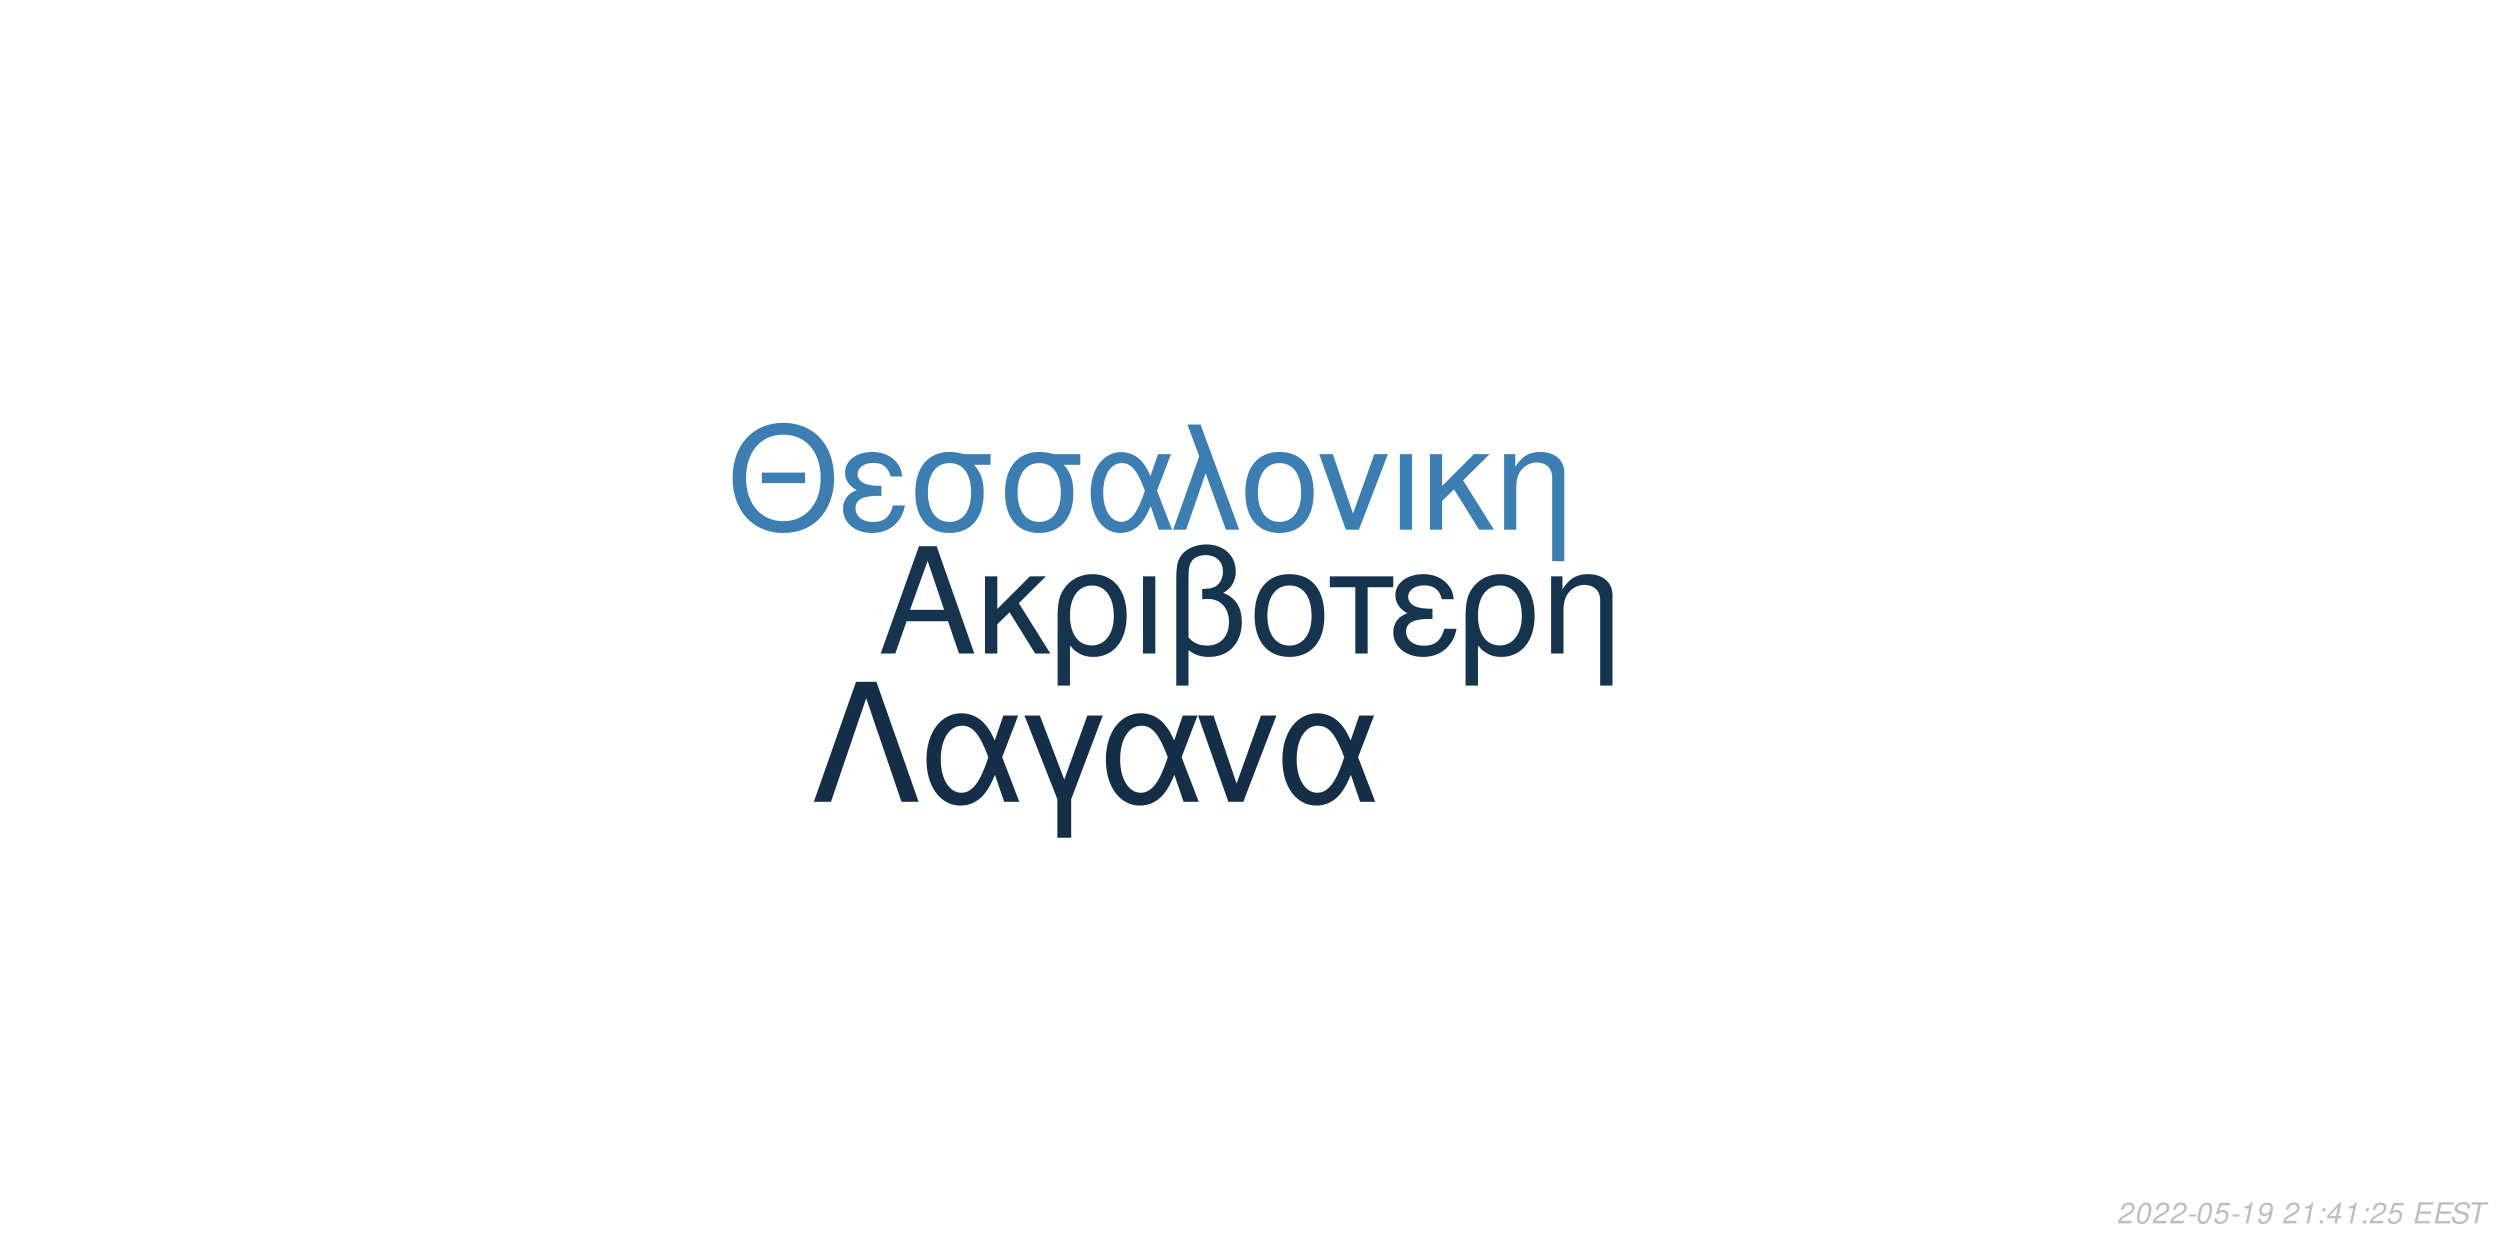
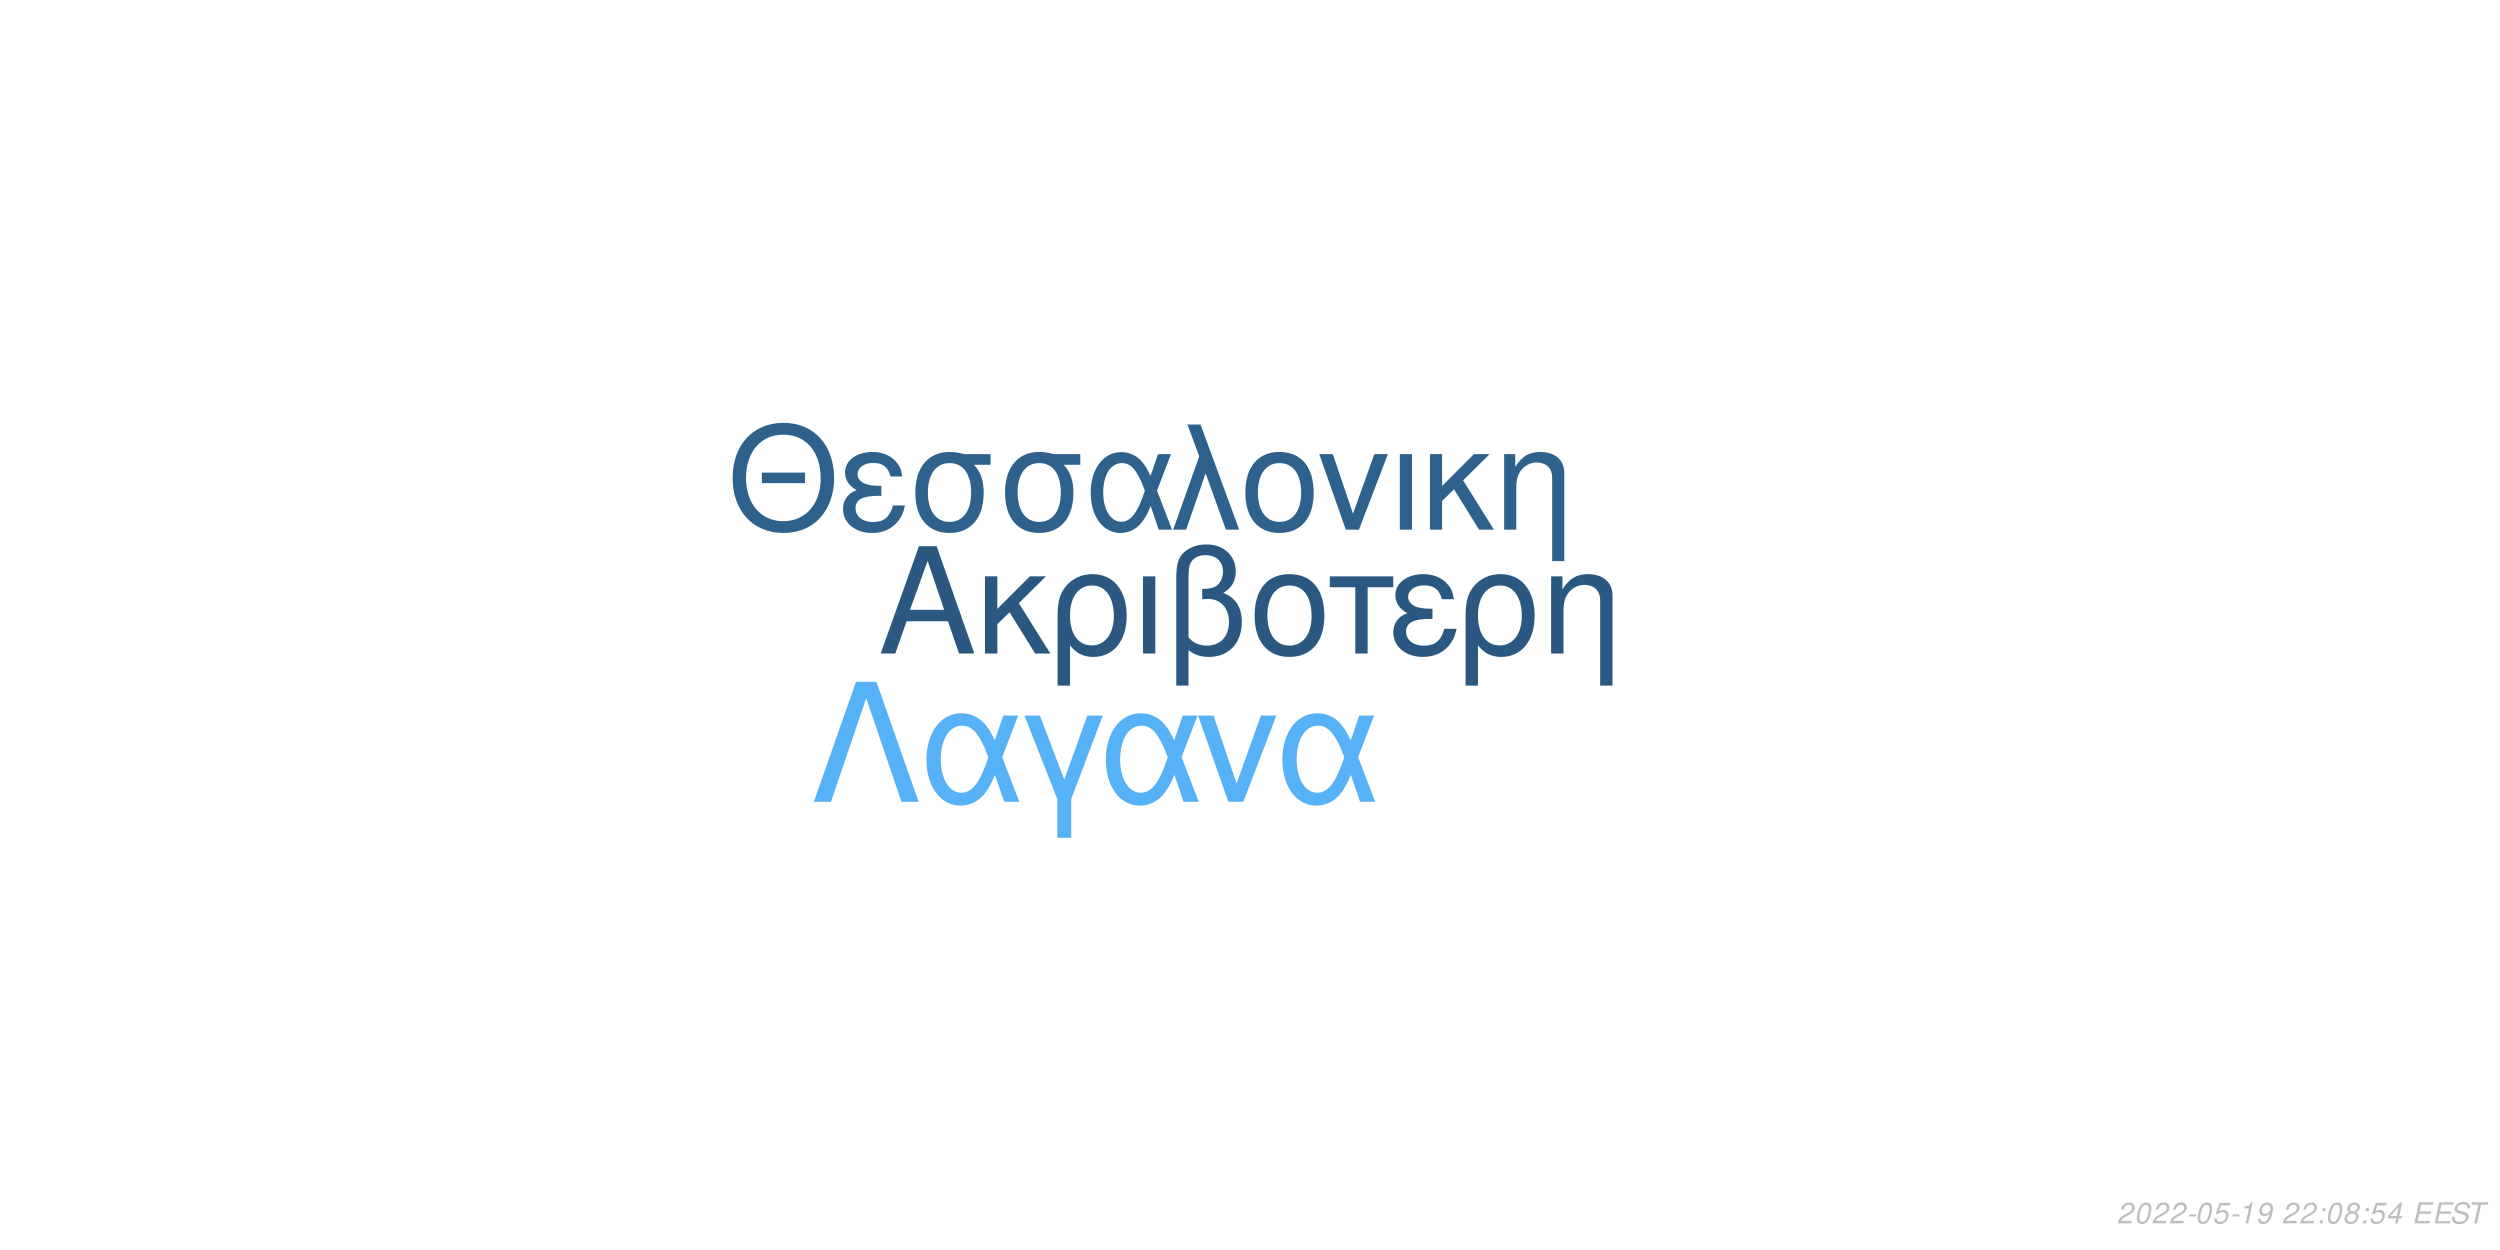
<svg xmlns="http://www.w3.org/2000/svg" xmlns:xlink="http://www.w3.org/1999/xlink" width="864pt" height="432pt" viewBox="0 0 864 432" version="1.1">
  <defs>
    <g>
      <symbol overflow="visible" id="glyph0-0">
        <path style="stroke:none;" d="" />
      </symbol>
      <symbol overflow="visible" id="glyph0-1">
        <path style="stroke:none;" d="M 24.125 -11.141 L 27.938 0 L 33.234 0 L 20.203 -37.094 L 14.094 -37.094 L 0.859 0 L 5.906 0 L 9.828 -11.141 Z M 22.797 -15.109 L 11 -15.109 L 17.094 -32.016 Z M 22.797 -15.109 " />
      </symbol>
      <symbol overflow="visible" id="glyph0-2">
        <path style="stroke:none;" d="M 7.172 -15.422 L 7.172 -26.672 L 2.906 -26.672 L 2.906 0 L 7.172 0 L 7.172 -10.125 L 11.406 -14.25 L 20.25 0 L 25.5 0 L 14.609 -17.406 L 23.969 -26.672 L 18.422 -26.672 Z M 7.172 -15.422 " />
      </symbol>
      <symbol overflow="visible" id="glyph0-3">
        <path style="stroke:none;" d="M 3 11.094 L 7.281 11.094 L 7.281 -2.797 C 9.516 -0.047 11.953 1.172 15.375 1.172 C 22.344 1.172 26.875 -4.422 26.875 -13.031 C 26.875 -21.891 22.297 -27.438 15.062 -27.438 C 11.297 -27.438 7.984 -25.906 5.797 -23.156 C 3.672 -20.516 3 -17.969 3 -12.359 Z M 14.906 -23.516 C 19.547 -23.516 22.438 -19.438 22.438 -12.922 C 22.438 -6.812 19.391 -2.797 14.812 -2.797 C 10.172 -2.797 7.281 -6.766 7.281 -13.125 C 7.281 -19.484 10.234 -23.516 14.906 -23.516 Z M 14.906 -23.516 " />
      </symbol>
      <symbol overflow="visible" id="glyph0-4">
        <path style="stroke:none;" d="M 3.516 0 L 7.781 0 L 7.781 -26.672 L 3.516 -26.672 Z M 3.516 0 " />
      </symbol>
      <symbol overflow="visible" id="glyph0-5">
        <path style="stroke:none;" d="M 4.016 11.094 L 8.25 11.094 L 8.25 -1.172 C 10.172 0.406 12.422 1.172 15.312 1.172 C 22.188 1.172 26.672 -3.609 26.672 -10.891 C 26.672 -15.984 24.578 -19.234 20.25 -20.969 C 23.109 -22.547 24.578 -25.031 24.578 -28.344 C 24.578 -33.844 20.406 -37.703 14.453 -37.703 C 10.938 -37.703 7.734 -36.391 6 -34.25 C 4.484 -32.422 4.016 -30.328 4.016 -25.391 Z M 8.25 -25.656 C 8.25 -29.359 8.5 -30.844 9.469 -32.062 C 10.375 -33.281 12.156 -34 14.094 -34 C 17.812 -34 20.156 -31.812 20.156 -28.297 C 20.156 -25.953 18.984 -23.812 17.297 -23.047 C 16.281 -22.547 15.469 -22.438 12.984 -22.297 L 12.984 -18.781 C 13.734 -18.828 14.344 -18.875 14.969 -18.875 C 19.344 -18.875 22.234 -15.719 22.234 -10.891 C 22.234 -5.906 19.281 -2.75 14.656 -2.75 C 11.953 -2.75 9.922 -3.609 8.25 -5.594 Z M 8.25 -25.656 " />
      </symbol>
      <symbol overflow="visible" id="glyph0-6">
        <path style="stroke:none;" d="M 14.094 -27.438 C 6.562 -27.438 2.094 -22.094 2.094 -13.125 C 2.094 -4.125 6.562 1.172 14.141 1.172 C 21.672 1.172 26.203 -4.172 26.203 -12.922 C 26.203 -22.188 21.828 -27.438 14.094 -27.438 Z M 14.141 -23.516 C 18.938 -23.516 21.781 -19.594 21.781 -12.984 C 21.781 -6.672 18.828 -2.75 14.141 -2.75 C 9.422 -2.75 6.516 -6.672 6.516 -13.125 C 6.516 -19.594 9.422 -23.516 14.141 -23.516 Z M 14.141 -23.516 " />
      </symbol>
      <symbol overflow="visible" id="glyph0-7">
        <path style="stroke:none;" d="M 7.891 0 L 12.156 0 L 12.156 -22.906 L 21.016 -22.906 L 21.016 -26.672 L -0.922 -26.672 L -0.922 -22.906 L 7.891 -22.906 Z M 7.891 0 " />
      </symbol>
      <symbol overflow="visible" id="glyph0-8">
        <path style="stroke:none;" d="M 14.562 -15.469 C 11.344 -15.469 9.562 -15.781 8.297 -16.438 C 6.922 -17.203 6.156 -18.328 6.156 -19.547 C 6.156 -21.891 8.453 -23.562 11.656 -23.562 C 15.062 -23.562 16.953 -22.094 17.812 -18.781 L 21.938 -18.781 C 21.578 -21.266 21.062 -22.5 19.797 -23.922 C 17.812 -26.203 14.906 -27.438 11.453 -27.438 C 5.797 -27.438 1.734 -24.375 1.734 -20.203 C 1.734 -17.609 3.156 -15.375 5.859 -13.938 C 2.797 -12.875 1.016 -10.484 1.016 -7.328 C 1.016 -2.391 5.297 1.172 11.25 1.172 C 14.969 1.172 17.906 -0.109 20.156 -2.641 C 21.578 -4.328 22.297 -5.797 22.906 -8.547 L 18.672 -8.547 C 17.5 -4.422 15.422 -2.703 11.609 -2.703 C 7.938 -2.703 5.438 -4.688 5.438 -7.578 C 5.438 -10.578 7.938 -11.953 13.484 -11.953 C 13.641 -11.953 14.094 -11.953 14.562 -11.906 Z M 14.562 -15.469 " />
      </symbol>
      <symbol overflow="visible" id="glyph0-9">
        <path style="stroke:none;" d="M 3.562 -26.672 L 3.562 0 L 7.844 0 L 7.844 -14.703 C 7.844 -17.906 8.5 -19.891 10.031 -21.531 C 11.406 -22.953 13.188 -23.719 15.062 -23.719 C 18.375 -23.719 20.516 -21.672 20.516 -18.469 L 20.516 11.094 L 24.781 11.094 L 24.781 -20.156 C 24.781 -24.578 21.469 -27.438 16.328 -27.438 C 12.359 -27.438 9.828 -25.906 7.484 -22.188 L 7.484 -26.672 Z M 3.562 -26.672 " />
      </symbol>
      <symbol overflow="visible" id="glyph1-0">
        <path style="stroke:none;" d="" />
      </symbol>
      <symbol overflow="visible" id="glyph1-1">
        <path style="stroke:none;" d="M 26.859 -19.734 L 11.953 -19.734 L 11.953 -16.094 L 26.859 -16.094 Z M 19.328 -36.922 C 8.922 -36.922 1.844 -29.25 1.844 -17.891 C 1.844 -6.484 8.875 1.141 19.391 1.141 C 23.812 1.141 27.703 -0.203 30.641 -2.688 C 34.578 -6.031 36.922 -11.656 36.922 -17.594 C 36.922 -29.297 30 -36.922 19.328 -36.922 Z M 19.328 -32.844 C 27.203 -32.844 32.281 -26.906 32.281 -17.688 C 32.281 -8.922 27.062 -2.938 19.391 -2.938 C 11.609 -2.938 6.484 -8.922 6.484 -17.891 C 6.484 -26.859 11.609 -32.844 19.328 -32.844 Z M 19.328 -32.844 " />
      </symbol>
      <symbol overflow="visible" id="glyph1-2">
        <path style="stroke:none;" d="M 14.25 -15.141 C 11.109 -15.141 9.375 -15.453 8.125 -16.094 C 6.781 -16.844 6.031 -17.938 6.031 -19.141 C 6.031 -21.422 8.266 -23.078 11.406 -23.078 C 14.75 -23.078 16.594 -21.625 17.438 -18.391 L 21.469 -18.391 C 21.125 -20.828 20.625 -22.031 19.391 -23.422 C 17.438 -25.656 14.594 -26.859 11.219 -26.859 C 5.688 -26.859 1.688 -23.875 1.688 -19.781 C 1.688 -17.234 3.094 -15.047 5.734 -13.656 C 2.734 -12.609 1 -10.266 1 -7.172 C 1 -2.344 5.188 1.141 11.016 1.141 C 14.656 1.141 17.547 -0.094 19.734 -2.594 C 21.125 -4.234 21.828 -5.688 22.422 -8.375 L 18.281 -8.375 C 17.141 -4.328 15.094 -2.641 11.359 -2.641 C 7.766 -2.641 5.328 -4.578 5.328 -7.422 C 5.328 -10.359 7.766 -11.703 13.203 -11.703 C 13.359 -11.703 13.797 -11.703 14.25 -11.656 Z M 14.25 -15.141 " />
      </symbol>
      <symbol overflow="visible" id="glyph1-3">
        <path style="stroke:none;" d="M 29 -26.109 L 19.938 -26.109 C 17.594 -26.703 16.438 -26.859 14.703 -26.859 C 7.469 -26.859 2.984 -21.469 2.984 -12.859 C 2.984 -4.031 7.375 1.141 14.797 1.141 C 22.172 1.141 26.609 -4.078 26.609 -12.656 C 26.609 -17.047 25.656 -19.828 23.266 -22.422 L 29 -22.422 Z M 14.797 -23.016 C 19.531 -23.016 22.266 -19.234 22.266 -12.75 C 22.266 -6.531 19.438 -2.688 14.797 -2.688 C 10.172 -2.688 7.328 -6.531 7.328 -12.859 C 7.328 -19.188 10.172 -23.016 14.797 -23.016 Z M 14.797 -23.016 " />
      </symbol>
      <symbol overflow="visible" id="glyph1-4">
        <path style="stroke:none;" d="M 29.344 -26.109 L 24.859 -26.109 L 22.266 -18.578 C 21.125 -21.031 20.484 -22.125 19.328 -23.469 C 17.547 -25.609 14.906 -26.812 12.156 -26.812 C 5.984 -26.812 1.594 -20.984 1.594 -12.812 C 1.594 -4.578 5.828 1.141 11.906 1.141 C 14.953 1.141 17.734 -0.344 19.625 -3.047 C 20.672 -4.531 21.281 -5.688 22.328 -8.172 L 25.109 0 L 29.703 0 L 24.516 -13.5 Z M 20.328 -13.5 C 17.891 -5.922 15.453 -2.734 12.156 -2.734 C 8.516 -2.734 5.922 -6.922 5.922 -12.812 C 5.922 -18.938 8.516 -23.016 12.359 -23.016 C 15.594 -23.016 17.688 -20.531 20.328 -13.5 Z M 20.328 -13.5 " />
      </symbol>
      <symbol overflow="visible" id="glyph1-5">
        <path style="stroke:none;" d="M 1.094 0 L 5.578 0 L 12.312 -19.484 L 19.328 0 L 23.922 0 L 10.562 -36.328 L 6.031 -36.328 L 10.109 -25.359 Z M 1.094 0 " />
      </symbol>
      <symbol overflow="visible" id="glyph1-6">
        <path style="stroke:none;" d="M 13.797 -26.859 C 6.422 -26.859 2.047 -21.625 2.047 -12.859 C 2.047 -4.031 6.422 1.141 13.859 1.141 C 21.234 1.141 25.656 -4.078 25.656 -12.656 C 25.656 -21.719 21.375 -26.859 13.797 -26.859 Z M 13.859 -23.016 C 18.531 -23.016 21.328 -19.188 21.328 -12.703 C 21.328 -6.531 18.438 -2.688 13.859 -2.688 C 9.219 -2.688 6.375 -6.531 6.375 -12.859 C 6.375 -19.188 9.219 -23.016 13.859 -23.016 Z M 13.859 -23.016 " />
      </symbol>
      <symbol overflow="visible" id="glyph1-7">
        <path style="stroke:none;" d="M 14.297 0 L 24.312 -26.109 L 19.625 -26.109 L 12.25 -5.531 L 5.281 -26.109 L 0.594 -26.109 L 9.766 0 Z M 14.297 0 " />
      </symbol>
      <symbol overflow="visible" id="glyph1-8">
        <path style="stroke:none;" d="M 3.438 0 L 7.625 0 L 7.625 -26.109 L 3.438 -26.109 Z M 3.438 0 " />
      </symbol>
      <symbol overflow="visible" id="glyph1-9">
        <path style="stroke:none;" d="M 7.031 -15.094 L 7.031 -26.109 L 2.844 -26.109 L 2.844 0 L 7.031 0 L 7.031 -9.922 L 11.156 -13.953 L 19.828 0 L 24.969 0 L 14.297 -17.047 L 23.469 -26.109 L 18.031 -26.109 Z M 7.031 -15.094 " />
      </symbol>
      <symbol overflow="visible" id="glyph1-10">
        <path style="stroke:none;" d="M 3.484 -26.109 L 3.484 0 L 7.672 0 L 7.672 -14.406 C 7.672 -17.547 8.328 -19.484 9.812 -21.078 C 11.156 -22.469 12.906 -23.219 14.75 -23.219 C 17.984 -23.219 20.078 -21.234 20.078 -18.094 L 20.078 10.859 L 24.266 10.859 L 24.266 -19.734 C 24.266 -24.062 21.031 -26.859 16 -26.859 C 12.109 -26.859 9.609 -25.359 7.328 -21.719 L 7.328 -26.109 Z M 3.484 -26.109 " />
      </symbol>
      <symbol overflow="visible" id="glyph2-0">
        <path style="stroke:none;" d="" />
      </symbol>
      <symbol overflow="visible" id="glyph2-1">
        <path style="stroke:none;" d="M 22.531 -41.484 L 15.484 -41.484 L 0.906 0 L 6.828 0 L 19 -35.797 L 31.188 0 L 37.109 0 Z M 22.531 -41.484 " />
      </symbol>
      <symbol overflow="visible" id="glyph2-2">
        <path style="stroke:none;" d="M 33.516 -29.812 L 28.391 -29.812 L 25.438 -21.219 C 24.125 -24.016 23.391 -25.266 22.078 -26.797 C 20.031 -29.25 17.016 -30.609 13.891 -30.609 C 6.828 -30.609 1.828 -23.953 1.828 -14.625 C 1.828 -5.234 6.656 1.312 13.594 1.312 C 17.078 1.312 20.266 -0.391 22.422 -3.469 C 23.609 -5.172 24.297 -6.484 25.5 -9.328 L 28.688 0 L 33.922 0 L 28 -15.422 Z M 23.219 -15.422 C 20.422 -6.766 17.641 -3.125 13.891 -3.125 C 9.734 -3.125 6.766 -7.906 6.766 -14.625 C 6.766 -21.625 9.734 -26.297 14.109 -26.297 C 17.812 -26.297 20.203 -23.453 23.219 -15.422 Z M 23.219 -15.422 " />
      </symbol>
      <symbol overflow="visible" id="glyph2-3">
        <path style="stroke:none;" d="M 12.062 12.406 L 16.844 12.406 L 16.844 -0.906 L 27.766 -29.812 L 22.422 -29.812 L 14.453 -7.688 L 6.031 -29.812 L 0.688 -29.812 L 12.062 -0.906 Z M 12.062 12.406 " />
      </symbol>
      <symbol overflow="visible" id="glyph2-4">
        <path style="stroke:none;" d="M 16.328 0 L 27.766 -29.812 L 22.422 -29.812 L 14 -6.312 L 6.031 -29.812 L 0.688 -29.812 L 11.156 0 Z M 16.328 0 " />
      </symbol>
      <symbol overflow="visible" id="glyph3-0">
        <path style="stroke:none;" d="" />
      </symbol>
      <symbol overflow="visible" id="glyph3-1">
        <path style="stroke:none;" d="M 5.234 -0.875 L 1.469 -0.875 C 1.641 -1.375 2.203 -1.891 3.109 -2.344 L 4.234 -2.938 C 5.562 -3.625 6.219 -4.469 6.219 -5.484 C 6.219 -5.938 6.062 -6.359 5.797 -6.656 C 5.469 -7.047 4.984 -7.234 4.312 -7.234 C 2.766 -7.234 1.891 -6.453 1.484 -4.734 L 2.375 -4.734 C 2.484 -5.188 2.609 -5.484 2.797 -5.75 C 3.094 -6.203 3.609 -6.453 4.188 -6.453 C 4.891 -6.453 5.344 -6.031 5.344 -5.375 C 5.344 -4.703 4.859 -4.094 4.016 -3.656 L 2.984 -3.125 C 1.234 -2.188 0.797 -1.656 0.344 -0.016 L 5.047 -0.016 Z M 5.234 -0.875 " />
      </symbol>
      <symbol overflow="visible" id="glyph3-2">
        <path style="stroke:none;" d="M 4.203 -7.234 C 3.375 -7.234 2.688 -6.812 2.125 -5.984 C 1.484 -5.047 0.984 -3.188 0.984 -1.734 C 0.984 -1.109 1.172 -0.562 1.484 -0.266 C 1.797 0.047 2.281 0.234 2.766 0.234 C 3.625 0.234 4.281 -0.156 4.859 -1.016 C 5.516 -1.953 6 -3.797 6 -5.266 C 6 -6.5 5.328 -7.234 4.203 -7.234 Z M 4.094 -6.453 C 4.734 -6.453 5.125 -5.984 5.125 -5.156 C 5.125 -4.203 4.781 -2.625 4.406 -1.812 C 3.984 -0.938 3.516 -0.547 2.875 -0.547 C 2.25 -0.547 1.875 -1.031 1.875 -1.828 C 1.875 -2.797 2.203 -4.344 2.594 -5.203 C 2.984 -6.047 3.453 -6.453 4.094 -6.453 Z M 4.094 -6.453 " />
      </symbol>
      <symbol overflow="visible" id="glyph3-3">
        <path style="stroke:none;" d="M 3.516 -3.125 L 1.125 -3.125 L 0.969 -2.406 L 3.359 -2.406 Z M 3.516 -3.125 " />
      </symbol>
      <symbol overflow="visible" id="glyph3-4">
        <path style="stroke:none;" d="M 6.297 -7.094 L 2.594 -7.094 L 1.234 -3.234 L 2.047 -3.234 C 2.656 -3.766 2.938 -3.906 3.531 -3.906 C 4.328 -3.906 4.797 -3.453 4.797 -2.688 C 4.797 -1.438 3.969 -0.547 2.828 -0.547 C 2.031 -0.547 1.609 -0.938 1.578 -1.734 L 0.703 -1.734 L 0.703 -1.516 C 0.703 -0.938 0.844 -0.547 1.188 -0.266 C 1.562 0.062 2.078 0.234 2.703 0.234 C 3.656 0.234 4.391 -0.156 4.984 -0.922 C 5.422 -1.5 5.672 -2.234 5.672 -2.953 C 5.672 -4 4.938 -4.672 3.812 -4.672 C 3.328 -4.672 2.906 -4.547 2.406 -4.234 L 3.109 -6.219 L 6.109 -6.219 Z M 6.297 -7.094 " />
      </symbol>
      <symbol overflow="visible" id="glyph3-5">
        <path style="stroke:none;" d="M 3.703 -5.188 L 2.594 0 L 3.469 0 L 5.016 -7.234 L 4.438 -7.234 C 3.906 -6.156 3.688 -6.016 2.234 -5.812 L 2.109 -5.188 Z M 3.703 -5.188 " />
      </symbol>
      <symbol overflow="visible" id="glyph3-6">
        <path style="stroke:none;" d="M 0.844 -1.656 C 0.844 -1.547 0.844 -1.438 0.844 -1.375 C 0.844 -0.406 1.531 0.234 2.578 0.234 C 3.203 0.234 3.766 0.016 4.297 -0.438 C 4.938 -1 5.312 -1.656 5.594 -2.719 C 5.844 -3.672 6.016 -4.766 6.016 -5.375 C 6.016 -5.844 5.844 -6.328 5.547 -6.656 C 5.203 -7.031 4.703 -7.234 4.062 -7.234 C 2.516 -7.234 1.297 -5.938 1.297 -4.266 C 1.297 -3.203 1.984 -2.547 3.047 -2.547 C 3.484 -2.547 3.953 -2.672 4.281 -2.891 C 4.406 -2.984 4.547 -3.078 4.828 -3.344 C 4.438 -1.484 3.703 -0.547 2.703 -0.547 C 2.109 -0.547 1.719 -0.938 1.719 -1.547 L 1.719 -1.656 Z M 3.953 -6.453 C 4.625 -6.453 5.141 -5.953 5.141 -5.281 C 5.141 -4.188 4.312 -3.312 3.297 -3.312 C 2.594 -3.312 2.172 -3.734 2.172 -4.453 C 2.172 -5.562 2.984 -6.453 3.953 -6.453 Z M 3.953 -6.453 " />
      </symbol>
      <symbol overflow="visible" id="glyph3-7">
        <path style="stroke:none;" d="" />
      </symbol>
      <symbol overflow="visible" id="glyph3-8">
        <path style="stroke:none;" d="M 2.359 -1.031 L 1.312 -1.031 L 1.094 0 L 2.141 0 Z M 3.266 -5.234 L 2.219 -5.234 L 2 -4.203 L 3.047 -4.203 Z M 3.266 -5.234 " />
      </symbol>
      <symbol overflow="visible" id="glyph3-9">
+         <path style="stroke:none;" d="M 4.766 -3.797 C 5.078 -3.969 5.234 -4.078 5.438 -4.234 C 5.812 -4.594 6.062 -5.172 6.062 -5.734 C 6.062 -6.625 5.344 -7.234 4.266 -7.234 C 2.812 -7.234 1.703 -6.219 1.703 -4.875 C 1.703 -4.406 1.875 -4.125 2.359 -3.812 C 1.297 -3.312 0.75 -2.516 0.75 -1.469 C 0.75 -0.438 1.547 0.234 2.812 0.234 C 3.656 0.234 4.359 -0.094 4.938 -0.734 C 5.359 -1.234 5.609 -1.859 5.609 -2.438 C 5.609 -3.047 5.312 -3.516 4.766 -3.797 Z M 4.109 -6.453 C 4.797 -6.453 5.188 -6.125 5.188 -5.578 C 5.188 -5.266 5.062 -4.922 4.859 -4.672 C 4.562 -4.312 4.188 -4.156 3.656 -4.156 C 2.984 -4.156 2.594 -4.453 2.594 -4.984 C 2.594 -5.859 3.203 -6.453 4.109 -6.453 Z M 3.453 -3.406 C 4.234 -3.406 4.734 -2.984 4.734 -2.312 C 4.734 -1.312 3.922 -0.547 2.875 -0.547 C 2.125 -0.547 1.625 -0.969 1.625 -1.625 C 1.625 -2.609 2.438 -3.406 3.453 -3.406 Z M 3.453 -3.406 " />
+       </symbol>
+       <symbol overflow="visible" id="glyph3-10">
        <path style="stroke:none;" d="M 3.625 -1.75 L 3.266 0 L 4.141 0 L 4.516 -1.75 L 5.562 -1.75 L 5.734 -2.531 L 4.688 -2.531 L 5.688 -7.234 L 5.016 -7.234 L 0.844 -2.672 L 0.641 -1.75 Z M 3.797 -2.531 L 1.594 -2.531 L 4.469 -5.703 Z M 3.797 -2.531 " />
      </symbol>
-       <symbol overflow="visible" id="glyph3-10">
+       <symbol overflow="visible" id="glyph3-11">
        <path style="stroke:none;" d="M 2.547 -3.312 L 6.5 -3.312 L 6.688 -4.141 L 2.719 -4.141 L 3.219 -6.469 L 7.344 -6.469 L 7.516 -7.297 L 2.453 -7.297 L 0.906 0 L 6.125 0 L 6.297 -0.812 L 2.016 -0.812 Z M 2.547 -3.312 " />
      </symbol>
-       <symbol overflow="visible" id="glyph3-11">
+       <symbol overflow="visible" id="glyph3-12">
        <path style="stroke:none;" d="M 7.062 -5.156 C 7.125 -5.438 7.141 -5.562 7.141 -5.703 C 7.141 -6.156 6.938 -6.594 6.594 -6.891 C 6.188 -7.25 5.656 -7.406 4.875 -7.406 C 3.844 -7.406 3.047 -7.125 2.5 -6.562 C 2.094 -6.141 1.781 -5.438 1.781 -4.922 C 1.781 -4.297 2.219 -3.766 2.891 -3.562 L 4.594 -3.094 C 5.406 -2.859 5.734 -2.578 5.734 -2.094 C 5.734 -1.781 5.547 -1.406 5.266 -1.141 C 4.844 -0.766 4.266 -0.578 3.453 -0.578 C 2.328 -0.578 1.812 -0.984 1.812 -1.906 C 1.812 -2.047 1.812 -2.125 1.844 -2.312 L 0.984 -2.312 C 0.906 -2.062 0.891 -1.906 0.891 -1.688 C 0.891 -0.484 1.797 0.234 3.297 0.234 C 4.359 0.234 5.234 -0.062 5.812 -0.609 C 6.344 -1.078 6.688 -1.797 6.688 -2.375 C 6.688 -2.641 6.609 -2.906 6.453 -3.156 C 6.234 -3.5 5.938 -3.703 5.469 -3.828 L 3.75 -4.312 C 2.984 -4.547 2.734 -4.734 2.734 -5.188 C 2.734 -5.547 2.875 -5.844 3.188 -6.109 C 3.547 -6.438 4.031 -6.594 4.703 -6.594 C 5.266 -6.594 5.688 -6.484 5.906 -6.297 C 6.094 -6.125 6.219 -5.797 6.219 -5.516 C 6.219 -5.422 6.203 -5.344 6.188 -5.156 Z M 7.062 -5.156 " />
      </symbol>
-       <symbol overflow="visible" id="glyph3-12">
+       <symbol overflow="visible" id="glyph3-13">
        <path style="stroke:none;" d="M 4.938 -6.469 L 7.312 -6.469 L 7.484 -7.297 L 1.75 -7.297 L 1.578 -6.469 L 3.984 -6.469 L 2.609 0 L 3.547 0 Z M 4.938 -6.469 " />
      </symbol>
    </g>
  </defs>
  <g id="surface1">
    <rect x="0" y="0" width="864" height="432" style="fill:rgb(100%,100%,100%);fill-opacity:1;stroke:none;" />
-     <g style="fill:rgb(9.02%,20.392%,30.98%);fill-opacity:1;">
+     <g style="fill:rgb(16.471%,34.51%,50.196%);fill-opacity:1;">
      <use xlink:href="#glyph0-1" x="303.5" y="225.861" />
      <use xlink:href="#glyph0-2" x="337.5" y="225.861" />
      <use xlink:href="#glyph0-3" x="362.5" y="225.861" />
      <use xlink:href="#glyph0-4" x="391.5" y="225.861" />
      <use xlink:href="#glyph0-5" x="402.5" y="225.861" />
      <use xlink:href="#glyph0-6" x="431.5" y="225.861" />
      <use xlink:href="#glyph0-7" x="460.5" y="225.861" />
      <use xlink:href="#glyph0-8" x="480.5" y="225.861" />
      <use xlink:href="#glyph0-3" x="503.5" y="225.861" />
      <use xlink:href="#glyph0-9" x="532.5" y="225.861" />
    </g>
-     <g style="fill:rgb(23.529%,49.02%,69.804%);fill-opacity:1;">
+     <g style="fill:rgb(18.039%,38.039%,54.902%);fill-opacity:1;">
      <use xlink:href="#glyph1-1" x="251.348" y="183.058" />
      <use xlink:href="#glyph1-2" x="290.348" y="183.058" />
      <use xlink:href="#glyph1-3" x="313.348" y="183.058" />
      <use xlink:href="#glyph1-3" x="344.348" y="183.058" />
      <use xlink:href="#glyph1-4" x="375.348" y="183.058" />
      <use xlink:href="#glyph1-5" x="404.348" y="183.058" />
      <use xlink:href="#glyph1-6" x="428.348" y="183.058" />
      <use xlink:href="#glyph1-7" x="455.348" y="183.058" />
      <use xlink:href="#glyph1-8" x="480.348" y="183.058" />
      <use xlink:href="#glyph1-9" x="491.348" y="183.058" />
      <use xlink:href="#glyph1-10" x="516.348" y="183.058" />
    </g>
-     <g style="fill:rgb(8.235%,18.039%,27.843%);fill-opacity:1;">
+     <g style="fill:rgb(33.725%,69.412%,96.863%);fill-opacity:1;">
      <use xlink:href="#glyph2-1" x="280.359" y="277.105" />
      <use xlink:href="#glyph2-2" x="318.359" y="277.105" />
      <use xlink:href="#glyph2-3" x="353.359" y="277.105" />
      <use xlink:href="#glyph2-2" x="380.359" y="277.105" />
      <use xlink:href="#glyph2-4" x="413.359" y="277.105" />
      <use xlink:href="#glyph2-2" x="441.359" y="277.105" />
    </g>
    <g style="fill:rgb(74.51%,74.51%,74.51%);fill-opacity:1;">
      <use xlink:href="#glyph3-1" x="731.52" y="422.81" />
      <use xlink:href="#glyph3-2" x="737.52" y="422.81" />
      <use xlink:href="#glyph3-1" x="743.52" y="422.81" />
      <use xlink:href="#glyph3-1" x="749.52" y="422.81" />
      <use xlink:href="#glyph3-3" x="755.52" y="422.81" />
      <use xlink:href="#glyph3-2" x="758.52" y="422.81" />
      <use xlink:href="#glyph3-4" x="764.52" y="422.81" />
      <use xlink:href="#glyph3-3" x="770.52" y="422.81" />
      <use xlink:href="#glyph3-5" x="773.52" y="422.81" />
      <use xlink:href="#glyph3-6" x="779.52" y="422.81" />
      <use xlink:href="#glyph3-7" x="785.52" y="422.81" />
      <use xlink:href="#glyph3-1" x="788.52" y="422.81" />
-       <use xlink:href="#glyph3-5" x="794.52" y="422.81" />
+       <use xlink:href="#glyph3-1" x="794.52" y="422.81" />
      <use xlink:href="#glyph3-8" x="800.52" y="422.81" />
-       <use xlink:href="#glyph3-9" x="803.52" y="422.81" />
-       <use xlink:href="#glyph3-5" x="809.52" y="422.81" />
+       <use xlink:href="#glyph3-2" x="803.52" y="422.81" />
+       <use xlink:href="#glyph3-9" x="809.52" y="422.81" />
      <use xlink:href="#glyph3-8" x="815.52" y="422.81" />
-       <use xlink:href="#glyph3-1" x="818.52" y="422.81" />
-       <use xlink:href="#glyph3-4" x="824.52" y="422.81" />
+       <use xlink:href="#glyph3-4" x="818.52" y="422.81" />
+       <use xlink:href="#glyph3-10" x="824.52" y="422.81" />
      <use xlink:href="#glyph3-7" x="830.52" y="422.81" />
-       <use xlink:href="#glyph3-10" x="833.52" y="422.81" />
-       <use xlink:href="#glyph3-10" x="840.52" y="422.81" />
-       <use xlink:href="#glyph3-11" x="846.52" y="422.81" />
-       <use xlink:href="#glyph3-12" x="852.52" y="422.81" />
+       <use xlink:href="#glyph3-11" x="833.52" y="422.81" />
+       <use xlink:href="#glyph3-11" x="840.52" y="422.81" />
+       <use xlink:href="#glyph3-12" x="846.52" y="422.81" />
+       <use xlink:href="#glyph3-13" x="852.52" y="422.81" />
    </g>
  </g>
</svg>
